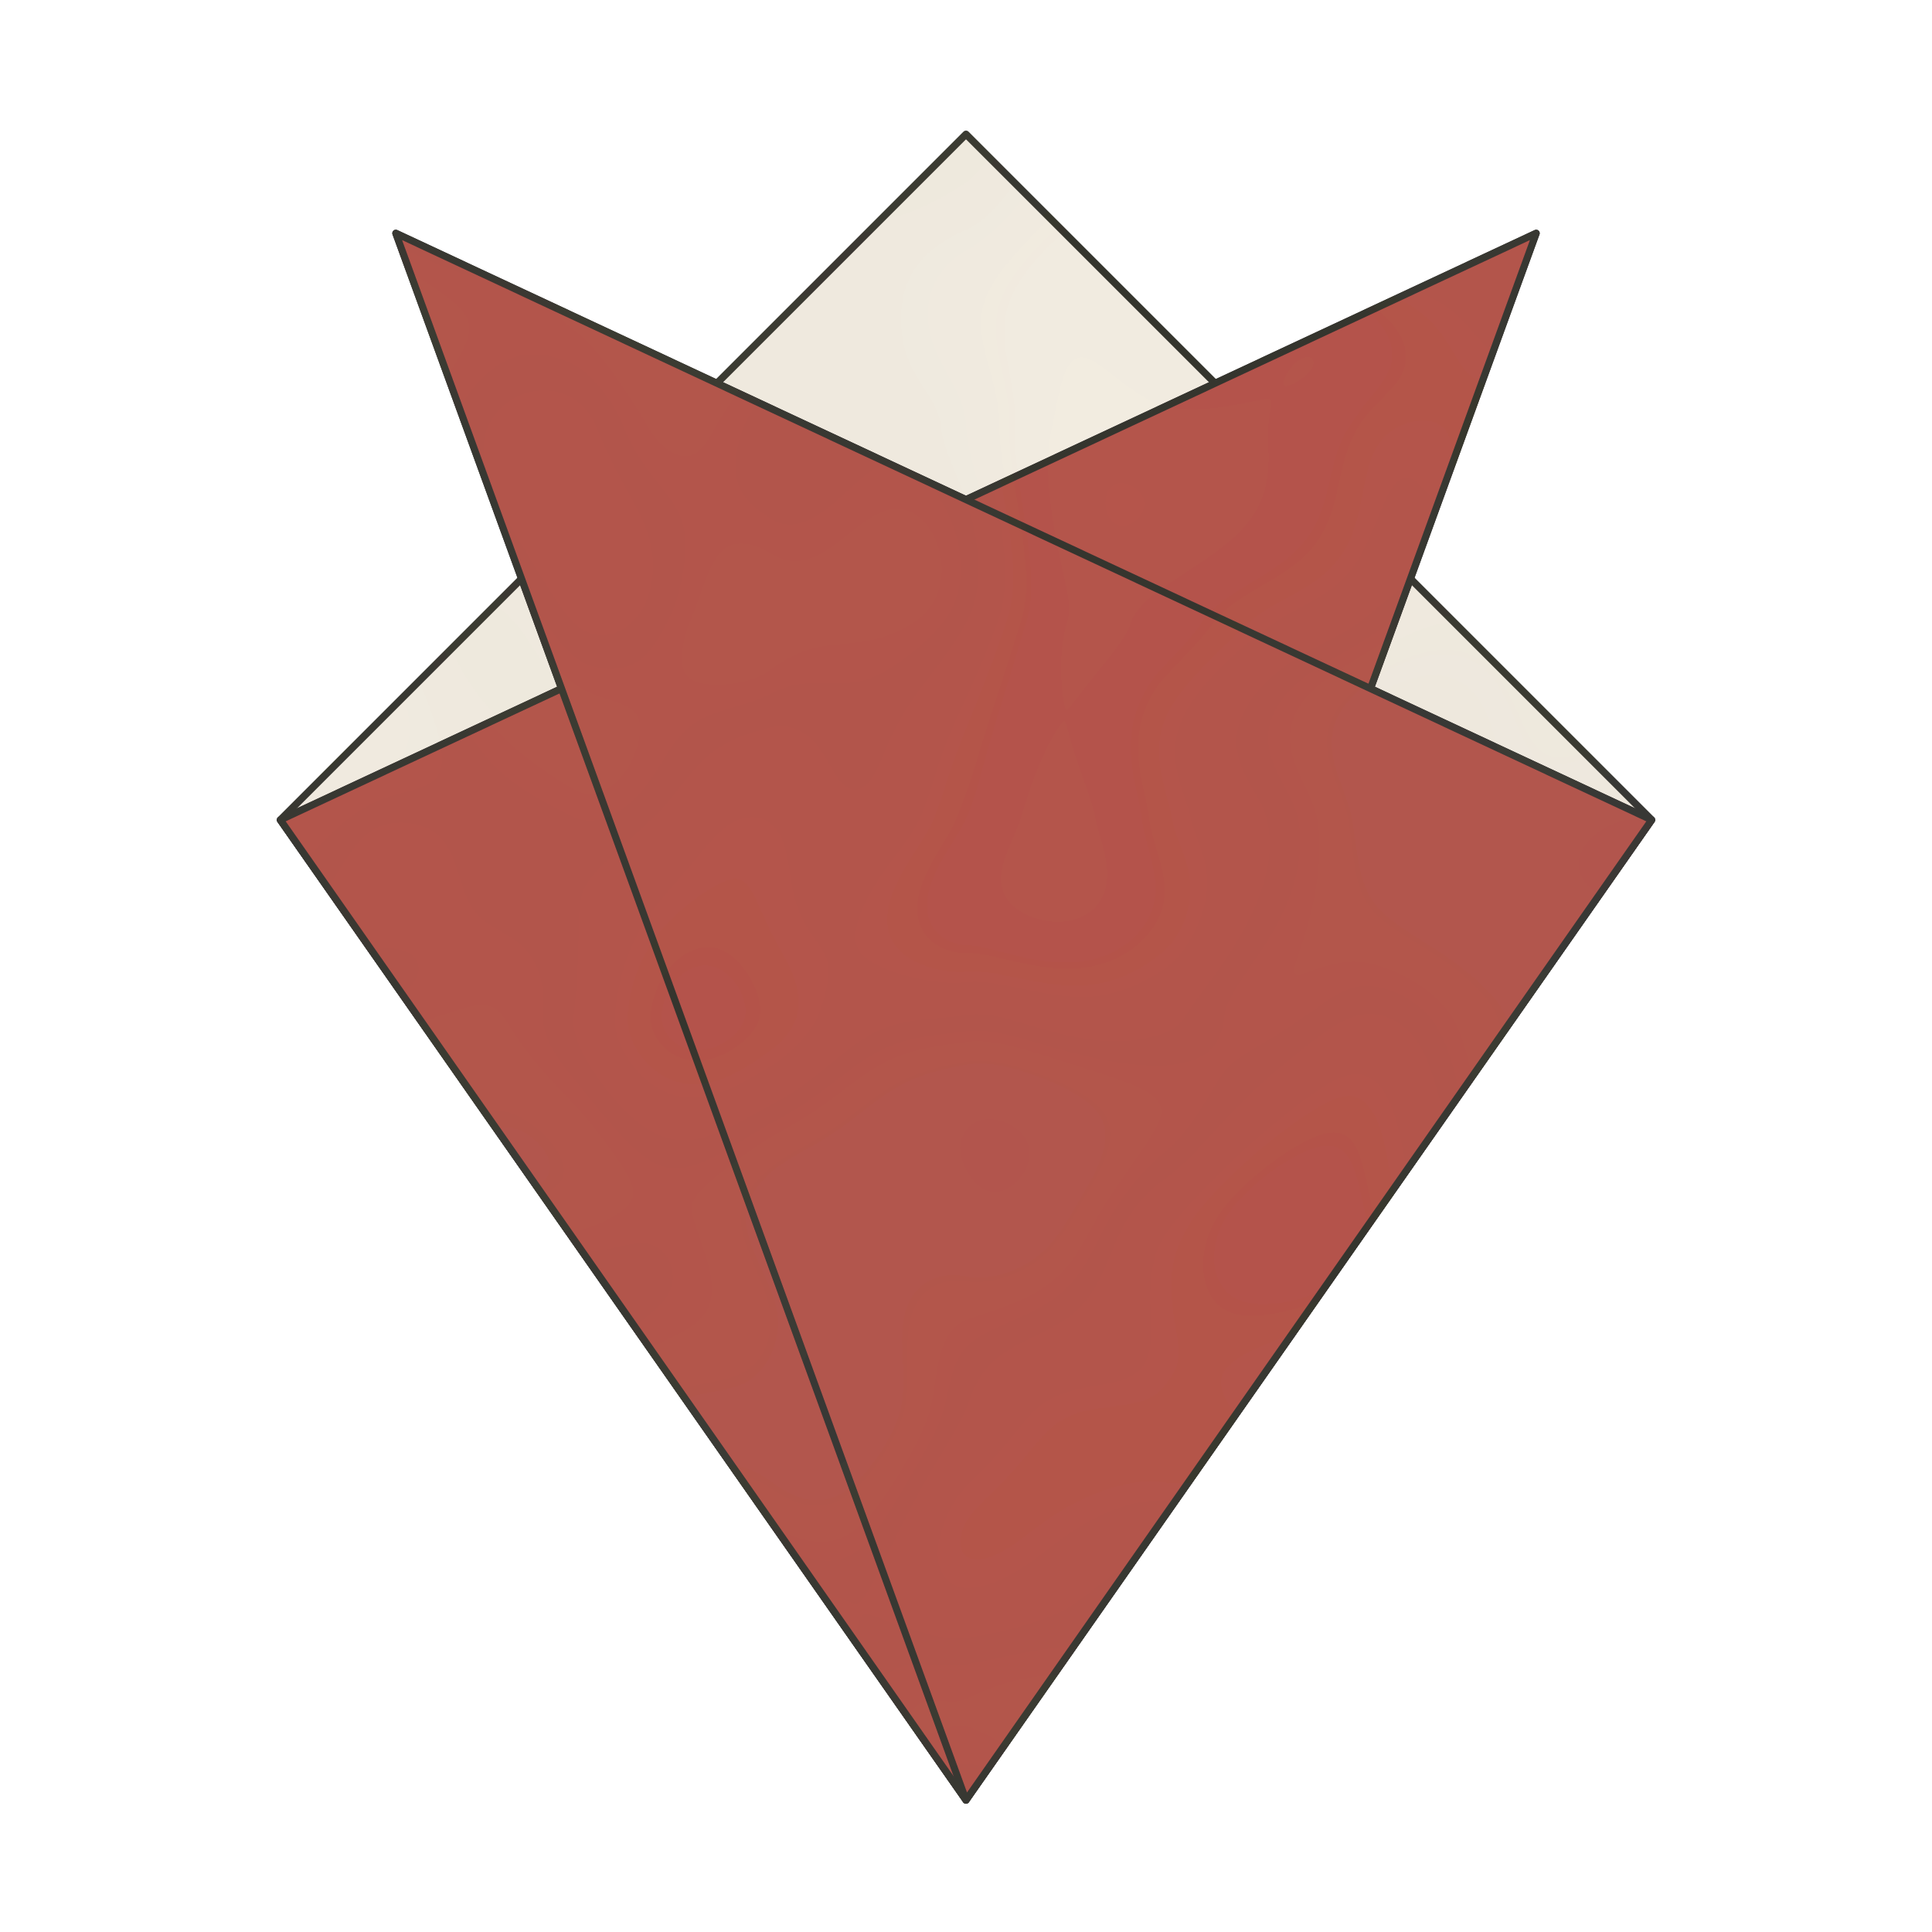
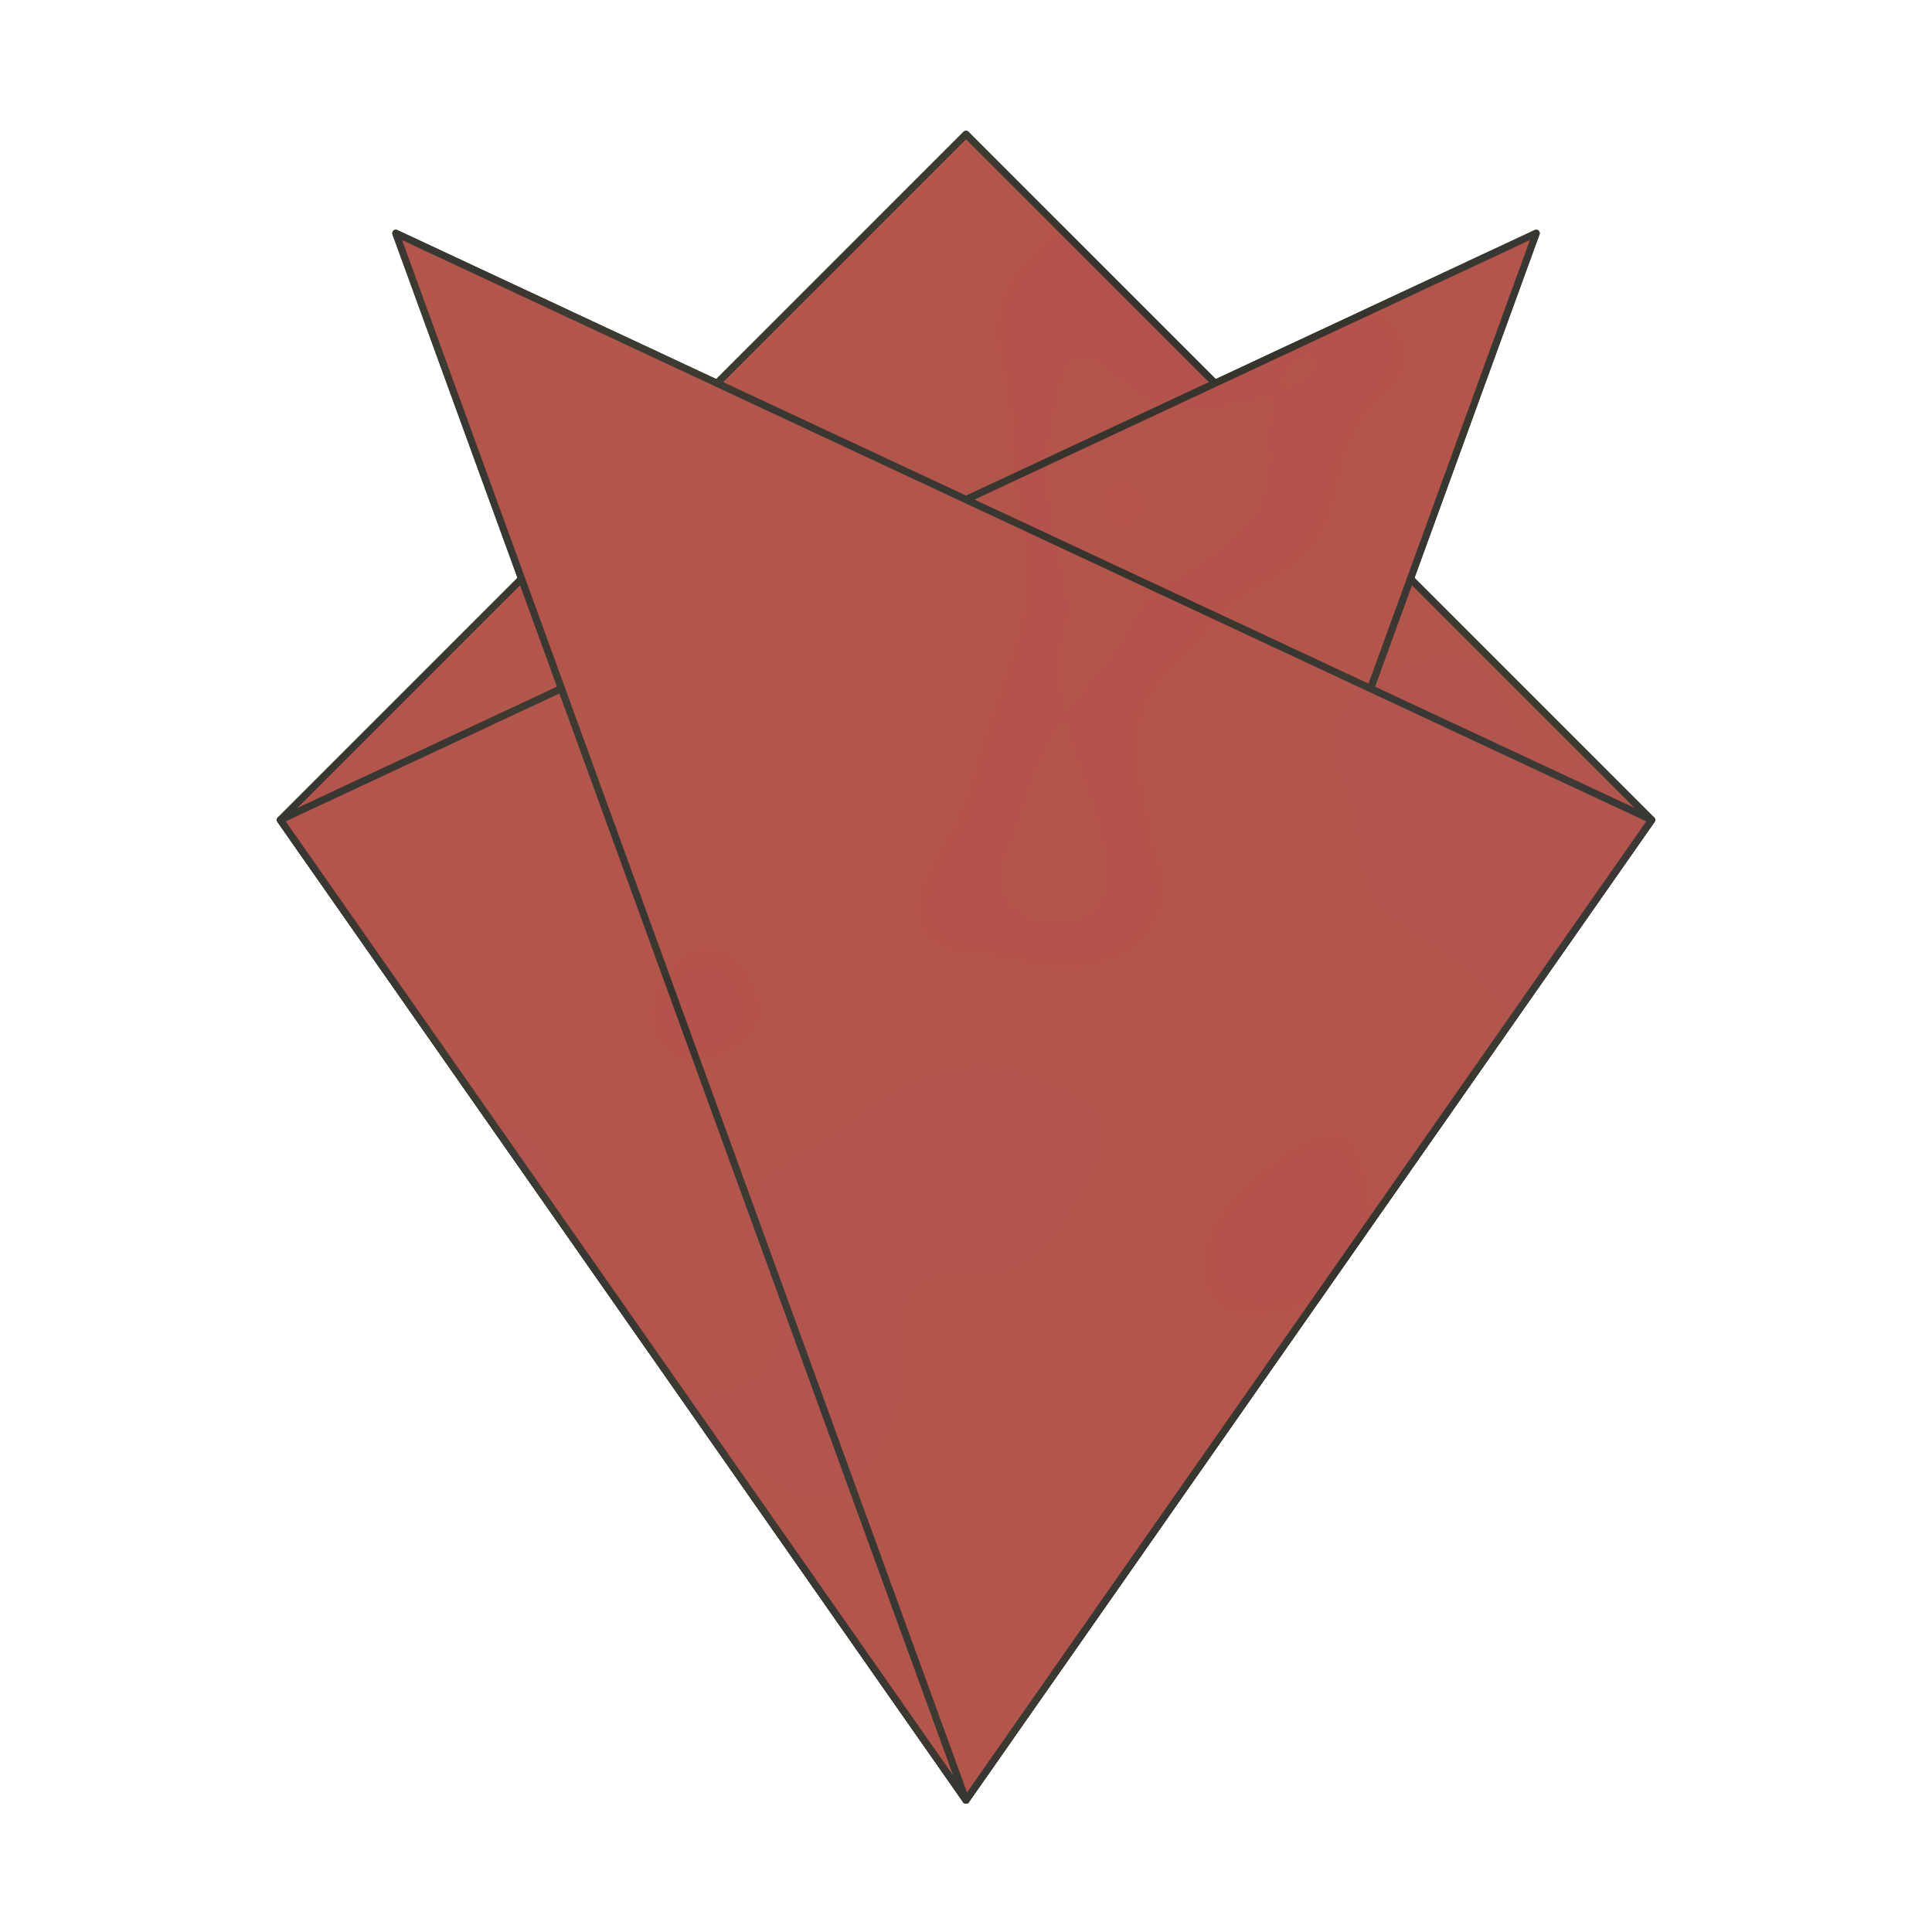
<svg xmlns="http://www.w3.org/2000/svg" viewBox="0.09 -1.264 0.82 0.82" width="240" height="240">
  <filter id="washi">
    <feTurbulence type="fractalNoise" baseFrequency="6" numOctaves="2" seed="4" />
    <feColorMatrix values="0 0 0 0 0.2 0 0 0 0 0.19 0 0 0 0 0.17 0 0 0 0.09 0" />
    <feComposite in2="SourceGraphic" operator="in" />
    <feMerge>
      <feMergeNode in="SourceGraphic" />
      <feMergeNode />
    </feMerge>
  </filter>
  <g filter="url(#washi)" stroke="#33302C" stroke-width="0.003" stroke-linejoin="round">
+     <polygon points="0.209,-0.916 0.5,-1.207 0.791,-0.916 0.5,-0.5" fill="#F3EDE2" />
    <polygon points="0.5,-1.207 0.209,-0.916 0.5,-0.5 0.791,-0.916" fill="#B5524A" />
-     <polygon points="0.209,-0.916 0.5,-1.207 0.791,-0.916 0.5,-0.5" fill="#F3EDE2" />
    <polygon points="0.209,-0.916 0.742,-1.165 0.5,-0.5" fill="#F3EDE2" />
+     <polygon points="0.742,-1.165 0.209,-0.916 0.5,-0.5" fill="#B5524A" />
    <polygon points="0.258,-1.165 0.791,-0.916 0.5,-0.5" fill="#F3EDE2" />
-     <polygon points="0.742,-1.165 0.209,-0.916 0.5,-0.5" fill="#B5524A" />
    <polygon points="0.791,-0.916 0.258,-1.165 0.5,-0.5" fill="#B5524A" />
  </g>
</svg>
